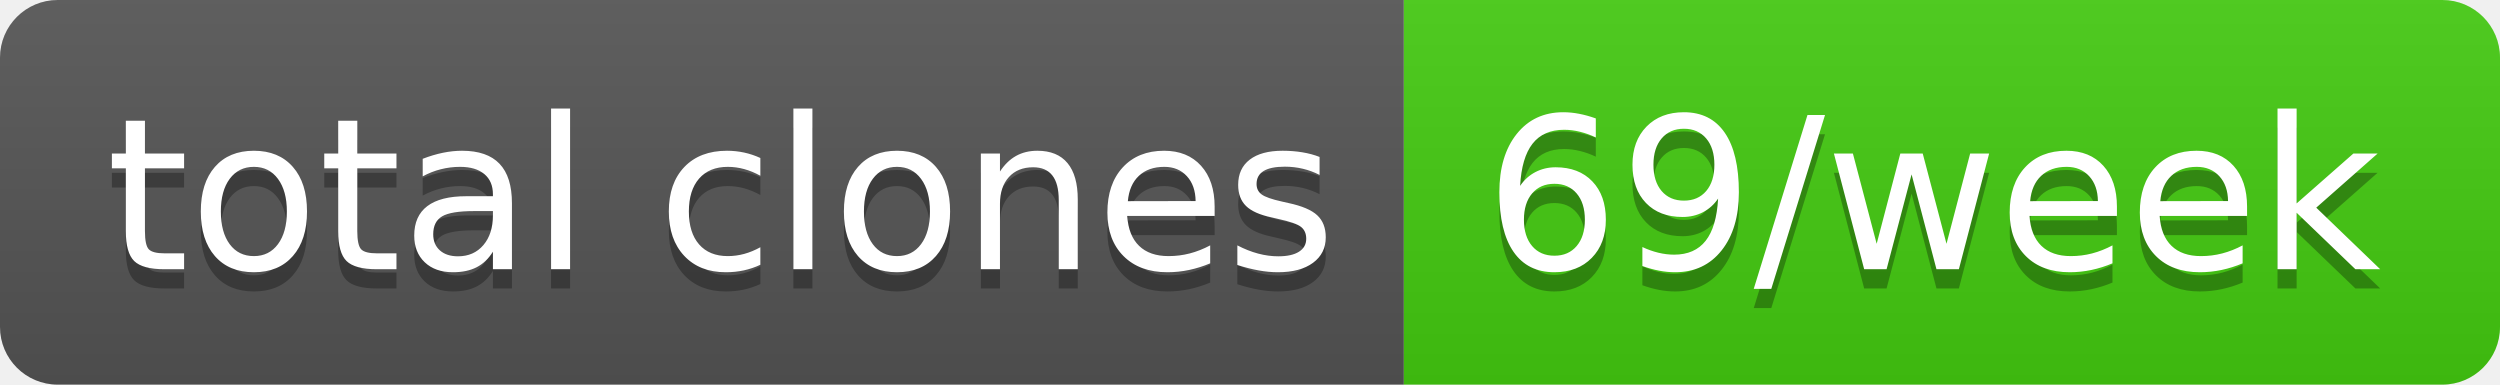
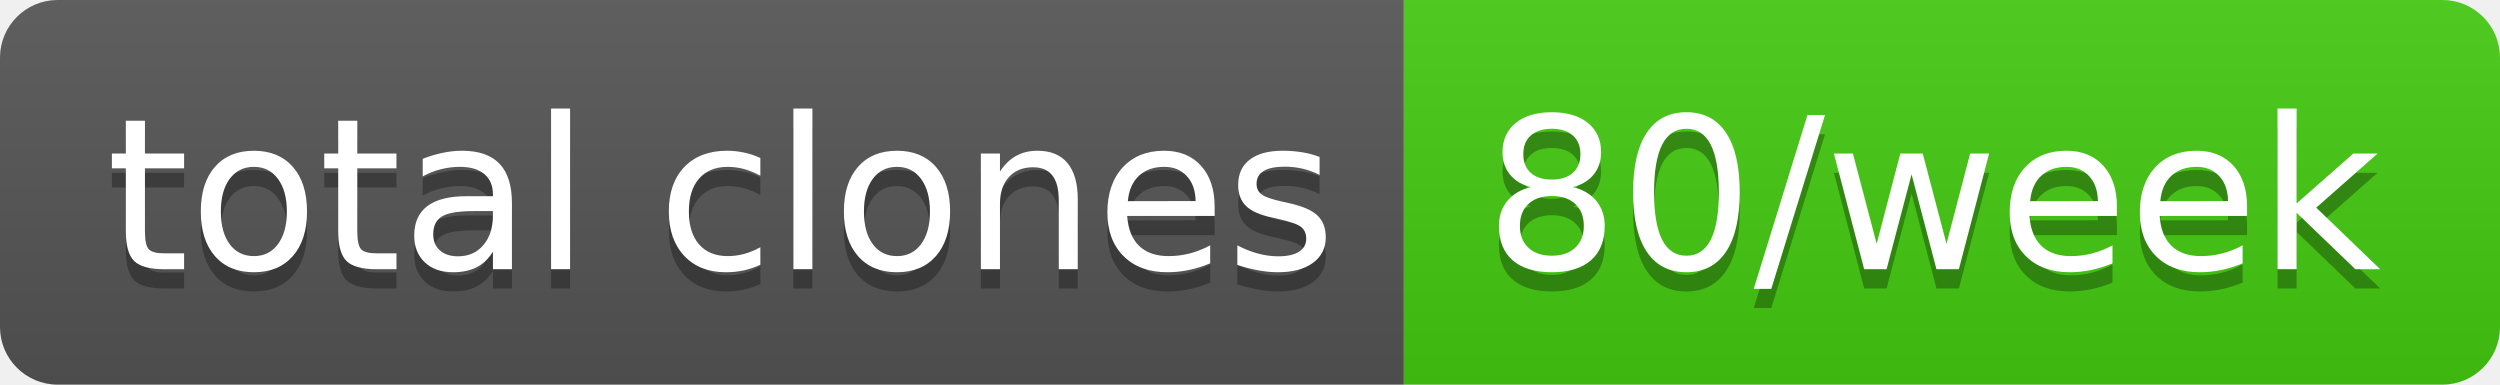
- <svg xmlns="http://www.w3.org/2000/svg" width="130" height="20" role="img" aria-label="total clones: 69/week">
+ <svg xmlns="http://www.w3.org/2000/svg" width="130" height="20" role="img" aria-label="total clones: 80/week">
  <linearGradient id="s" x2="0" y2="100%">
    <stop offset="0" stop-color="#bbb" stop-opacity=".1" />
    <stop offset="1" stop-opacity=".1" />
  </linearGradient>
  <clipPath id="r">
    <rect width="130" height="20" rx="3" fill="#fff" />
  </clipPath>
  <g clip-path="url(#r)">
    <rect width="73" height="20" fill="#555" />
    <rect x="73" width="57" height="20" fill="#4c1" />
    <rect width="130" height="20" fill="url(#s)" />
  </g>
  <g fill="#fff" text-anchor="middle" font-family="Verdana,Geneva,DejaVu Sans,sans-serif" text-rendering="geometricPrecision" font-size="110">
    <text aria-hidden="true" x="375" y="150" fill="#010101" fill-opacity=".3" transform="scale(.1)" textLength="630">total clones</text>
    <text x="375" y="140" transform="scale(.1)" fill="#fff" textLength="630">total clones</text>
-     <text aria-hidden="true" x="1005" y="150" fill="#010101" fill-opacity=".3" transform="scale(.1)" textLength="470">69/week</text>
-     <text x="1005" y="140" transform="scale(.1)" fill="#fff" textLength="470">69/week</text>
+     <text aria-hidden="true" x="1005" y="150" fill="#010101" fill-opacity=".3" transform="scale(.1)" textLength="470">80/week</text>
+     <text x="1005" y="140" transform="scale(.1)" fill="#fff" textLength="470">80/week</text>
  </g>
</svg>
